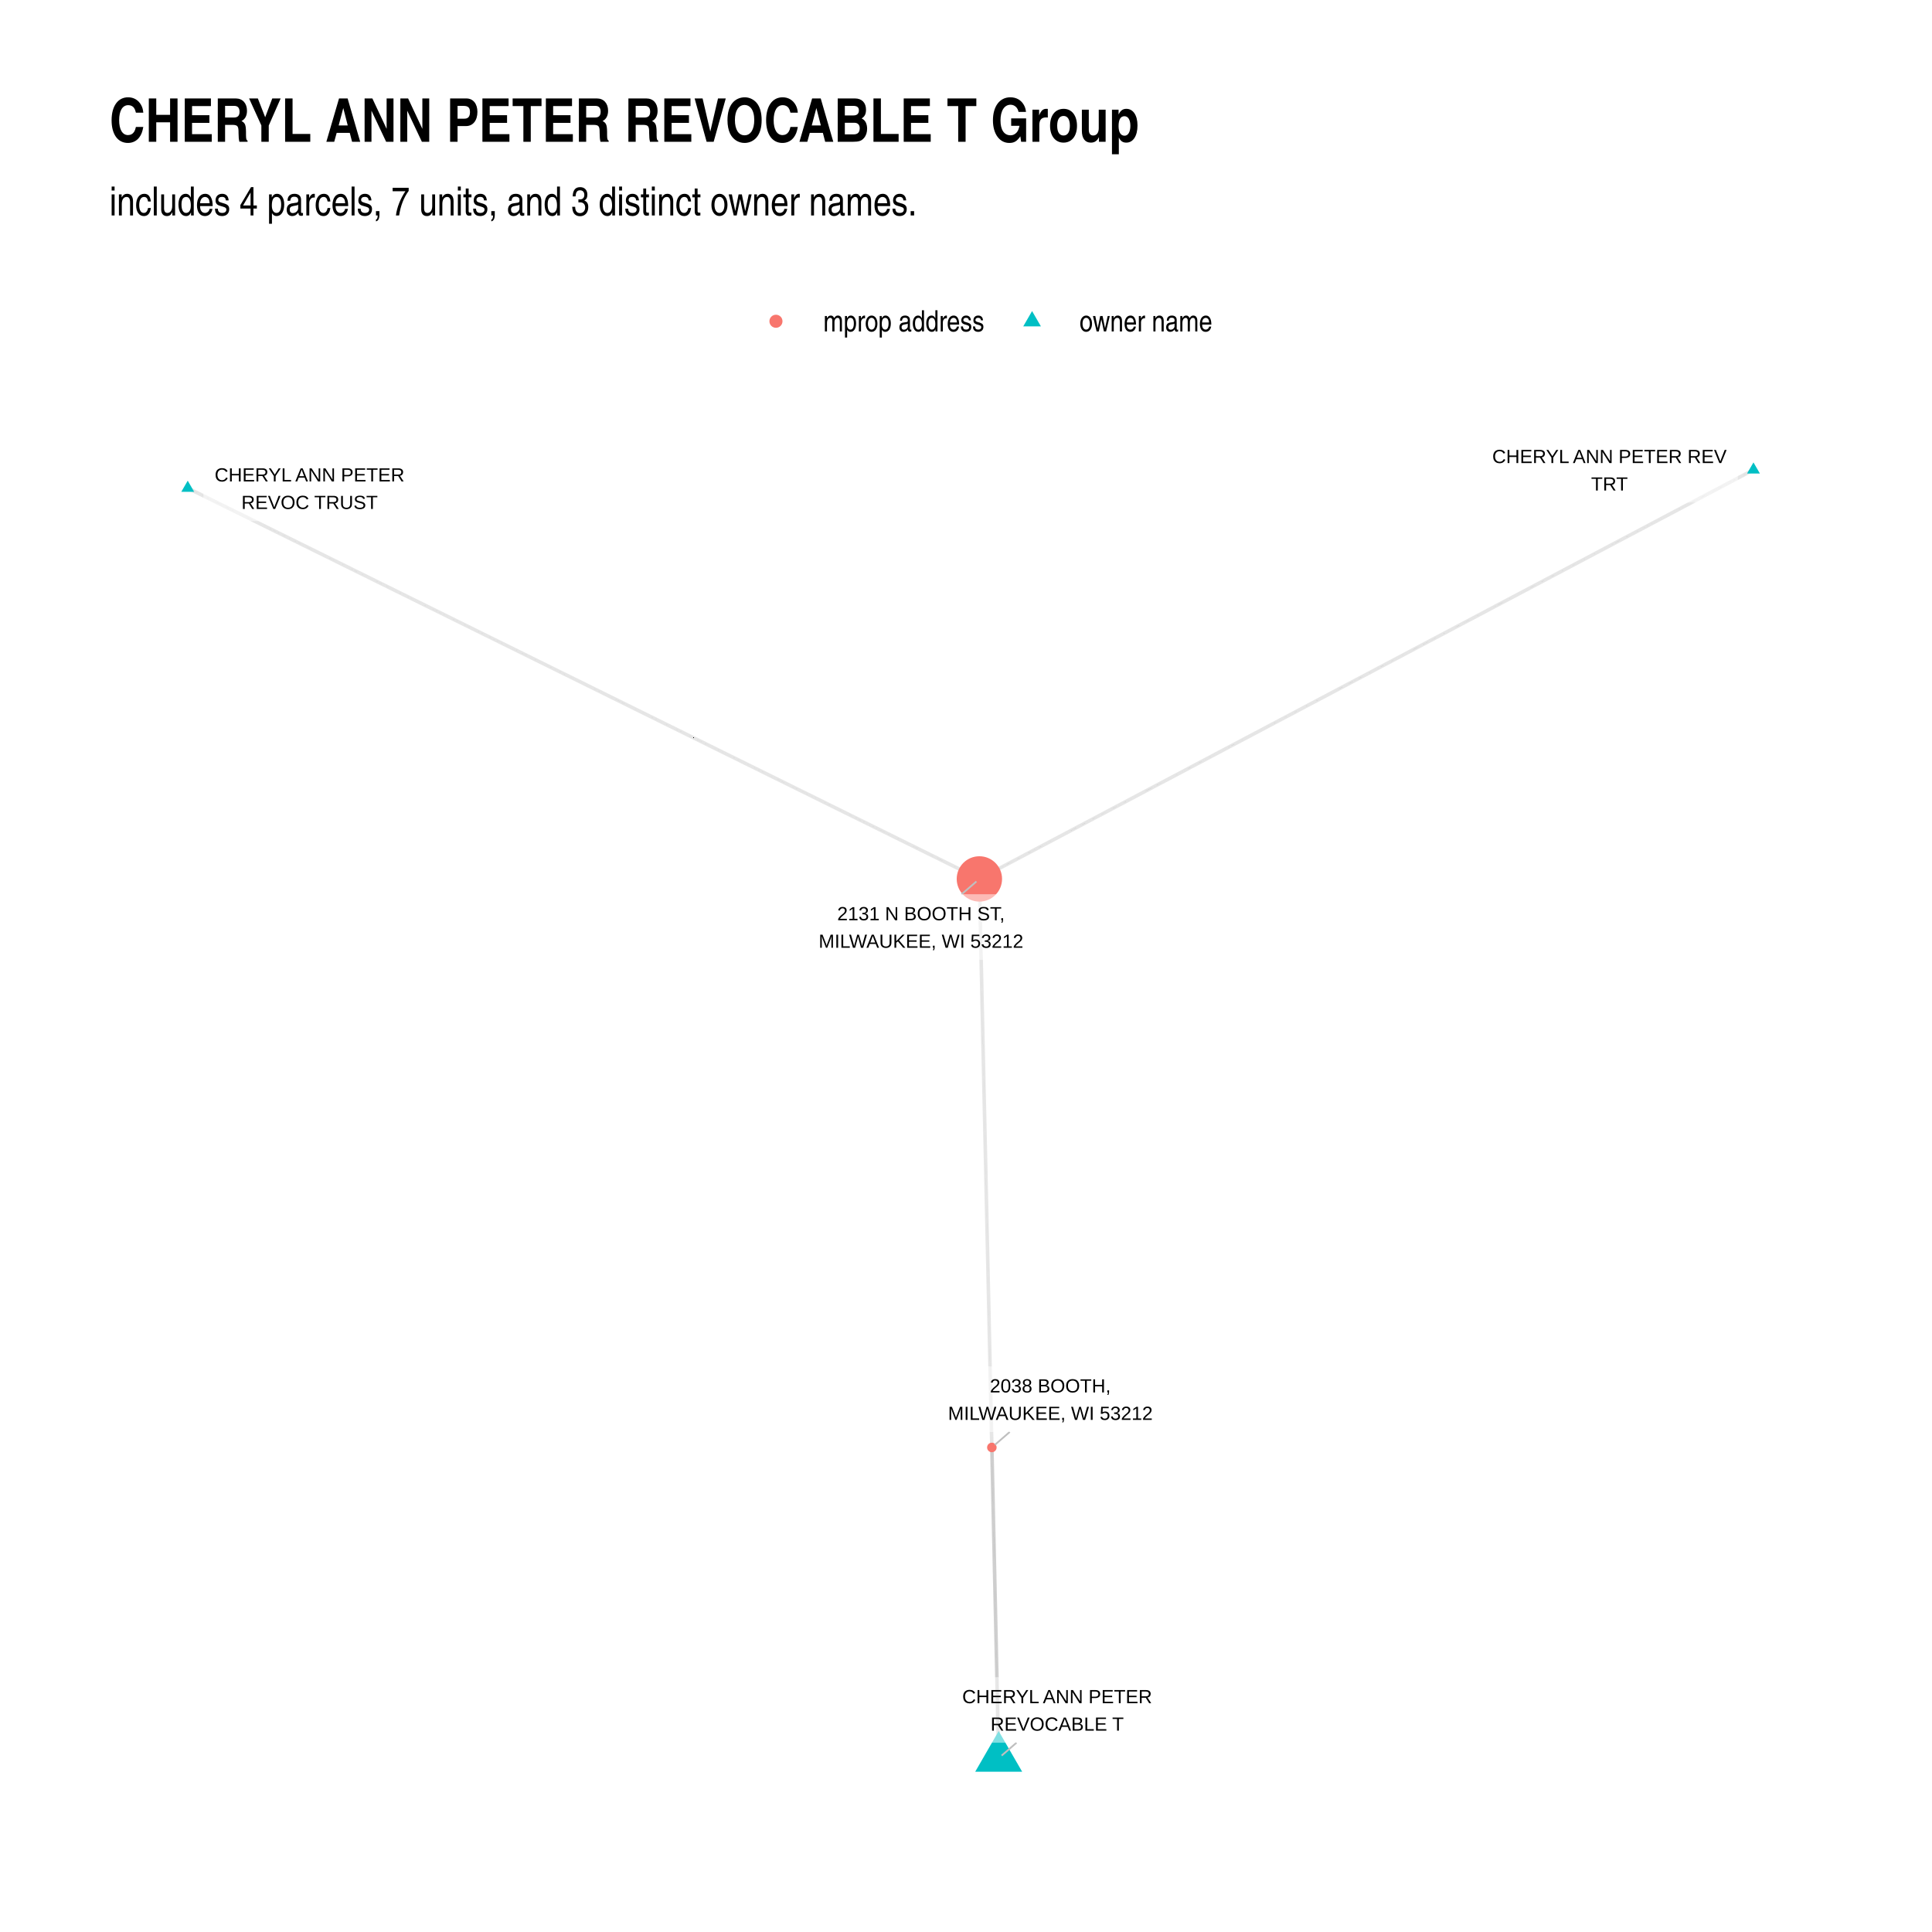
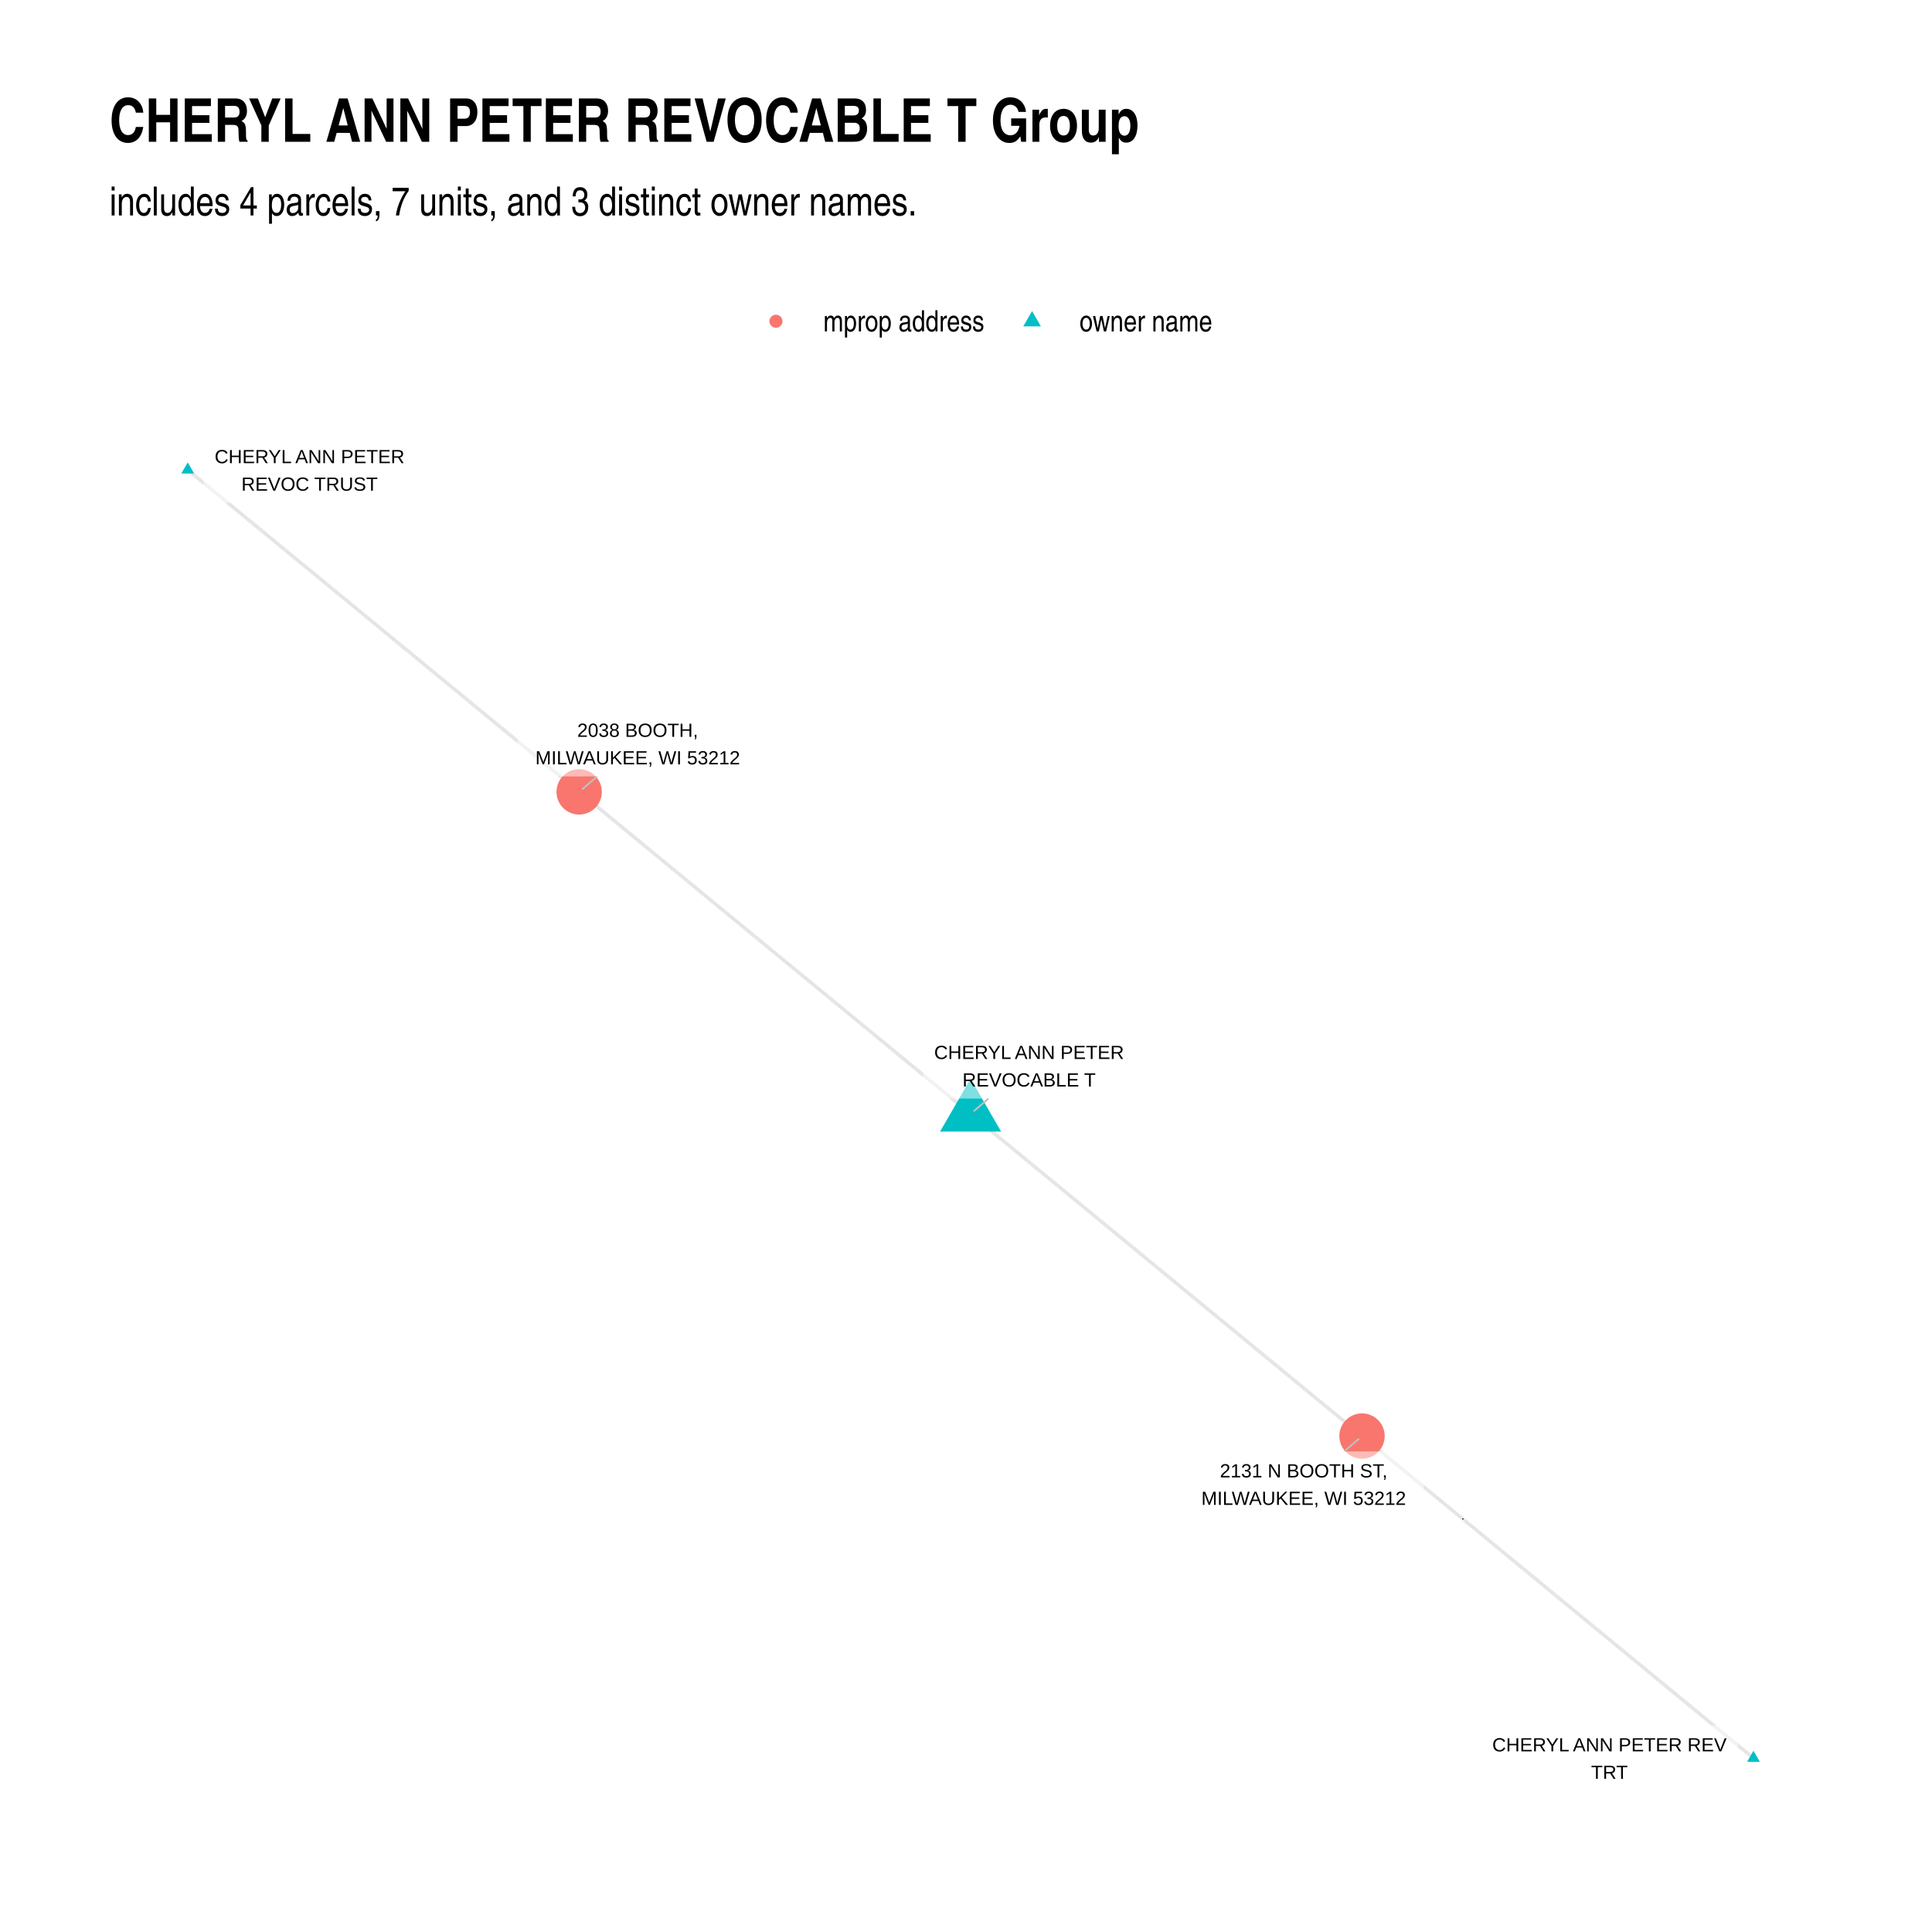
<svg xmlns="http://www.w3.org/2000/svg" width="768" height="768" class="svglite" viewBox="0 0 576 576">
  <defs>
-     <style>.svglite circle{fill:none;stroke:#000;stroke-linecap:round;stroke-linejoin:round;stroke-miterlimit:10}.svglite text{white-space:pre}</style>
+     <style>.svglite circle,.svglite line,.svglite polygon,.svglite polyline,.svglite rect{fill:none;stroke:#000;stroke-linecap:round;stroke-linejoin:round;stroke-miterlimit:10}.svglite text{white-space:pre}</style>
  </defs>
-   <rect width="100%" height="100%" style="stroke:none;fill:#fff;stroke-linecap:round;stroke-linejoin:round;stroke-miterlimit:10" />
+   <rect width="100%" height="100%" style="stroke:none;fill:#fff" />
  <defs>
    <clipPath id="cpMC4wMHw1NzYuMDB8MC4wMHw1NzYuMDA=">
      <path d="M0 0h576v576H0z" />
    </clipPath>
  </defs>
  <g clip-path="url(#cpMC4wMHw1NzYuMDB8MC4wMHw1NzYuMDA=)">
    <path d="M0 0h576v576H0z" style="stroke-width:1.07;stroke:none;fill:#fff" />
  </g>
  <defs>
    <clipPath id="cpMzIuNjN8NTQ2LjExfDEyMC44Nnw1NDMuMzc=">
      <path d="M32.63 120.86h513.48v422.51H32.63z" />
    </clipPath>
  </defs>
  <g clip-path="url(#cpMzIuNjN8NTQ2LjExfDEyMC44Nnw1NDMuMzc=)">
-     <path d="m522.77 140.07-2.33 1.23-2.33 1.23-2.33 1.23-2.33 1.24-2.33 1.23-2.34 1.23-2.33 1.23-2.33 1.23-2.33 1.24-2.33 1.23-2.33 1.23-2.33 1.23-2.33 1.23-2.33 1.24-2.34 1.23-2.33 1.23-2.33 1.23-2.33 1.23-2.33 1.24-2.33 1.23-2.33 1.23-2.33 1.23-2.33 1.23-2.34 1.24-2.33 1.23-2.33 1.23-2.33 1.23-2.33 1.23-2.33 1.24-2.33 1.23-2.33 1.23-2.34 1.23-2.33 1.23-2.33 1.24-2.33 1.23-2.33 1.23-2.33 1.23-2.33 1.23-2.33 1.24-2.33 1.23-2.34 1.23-2.33 1.23-2.33 1.23-2.33 1.24-2.33 1.23-2.33 1.23-2.33 1.23-2.33 1.23-2.33 1.24-2.34 1.23-2.33 1.23-2.33 1.23-2.33 1.23-2.33 1.24-2.33 1.23-2.33 1.23-2.33 1.23-2.34 1.24-2.33 1.23-2.33 1.23-2.33 1.23-2.33 1.23-2.33 1.24-2.33 1.23-2.33 1.23-2.33 1.23-2.34 1.23-2.33 1.24-2.33 1.23-2.33 1.23-2.33 1.23-2.33 1.23-2.33 1.24-2.33 1.23-2.33 1.23-2.34 1.23-2.33 1.23-2.33 1.24-2.33 1.23-2.33 1.23-2.33 1.23-2.33 1.23-2.33 1.24-2.34 1.23-2.33 1.23-2.33 1.23-2.33 1.23-2.33 1.24-2.33 1.23-2.33 1.23-2.33 1.23-2.33 1.23-2.34 1.24-2.33 1.23-2.33 1.23-2.33 1.23-2.33 1.23-2.33 1.24-2.33 1.23m5.75 262.13-.06-2.65-.05-2.65-.06-2.65-.06-2.64-.06-2.65-.06-2.65-.05-2.65-.06-2.64-.06-2.65-.06-2.65-.06-2.65-.06-2.65-.05-2.64-.06-2.65-.06-2.65-.06-2.65-.06-2.64-.05-2.65-.06-2.65-.06-2.65-.06-2.65-.06-2.64-.05-2.65-.06-2.65-.06-2.65-.06-2.64-.06-2.65-.06-2.65-.05-2.65-.06-2.65-.06-2.64-.06-2.65-.06-2.65-.05-2.65-.06-2.64-.06-2.65-.06-2.65-.06-2.65-.05-2.65-.06-2.64-.06-2.65-.06-2.65-.06-2.65-.06-2.64-.05-2.65-.06-2.65-.06-2.65-.06-2.65-.06-2.64-.05-2.65-.06-2.65-.06-2.65-.06-2.64-.06-2.65-.05-2.65-.06-2.65-.06-2.65-.06-2.64-.06-2.65-.06-2.65-.05-2.65-.06-2.64-.06-2.65-.06-2.65-.06-2.65-.05-2.65-.06-2.64-.06-2.65-.06-2.65-.06-2.65-.05-2.64-.06-2.65-.06-2.65-.06-2.65-.06-2.65-.06-2.64-.05-2.65-.06-2.65-.06-2.65-.06-2.64-.06-2.65-.05-2.65-.06-2.65-.06-2.65-.06-2.64-.06-2.65-.05-2.65-.06-2.65-.06-2.64-.06-2.65-.06-2.65-.06-2.65-.05-2.65-.06-2.64-.06-2.65-.06-2.65-.06-2.65-.05-2.64-.06-2.65" style="stroke-width:1.07;stroke:#000;stroke-opacity:.1;stroke-linecap:butt" />
-     <path d="m297.74 524.17-.02-.94-.02-.93-.02-.94-.02-.94-.02-.93-.02-.94-.02-.93-.02-.94-.02-.93-.02-.94-.02-.93-.02-.94-.03-.94-.02-.93-.02-.94-.02-.93-.02-.94-.02-.93-.02-.94-.02-.94-.02-.93-.02-.94-.02-.93-.02-.94-.02-.93-.02-.94-.02-.94-.02-.93-.02-.94-.02-.93-.02-.94-.03-.93-.02-.94-.02-.94-.02-.93-.02-.94-.02-.93-.02-.94-.02-.93-.02-.94-.02-.94-.02-.93-.02-.94-.02-.93-.02-.94-.02-.93-.02-.94-.02-.93-.02-.94-.03-.94-.02-.93-.02-.94-.02-.93-.02-.94-.02-.93-.02-.94-.02-.94-.02-.93-.02-.94-.02-.93-.02-.94-.02-.93-.02-.94-.02-.94-.02-.93-.02-.94-.02-.93-.02-.94-.03-.93-.02-.94-.02-.94-.02-.93-.02-.94-.02-.93-.02-.94-.02-.93-.02-.94-.02-.93-.02-.94-.02-.94-.02-.93-.02-.94-.02-.93-.02-.94-.02-.93-.02-.94-.03-.94-.02-.93-.02-.94-.02-.93-.02-.94-.02-.93-.02-.94-.02-.94-.02-.93-.02-.94-.02-.93-.02-.94-.02-.93M55.97 145.52l2.38 1.18 2.39 1.17 2.38 1.18 2.38 1.18 2.39 1.17 2.38 1.18 2.39 1.18 2.38 1.17 2.38 1.18 2.39 1.18 2.38 1.18 2.39 1.17 2.38 1.18 2.38 1.18 2.39 1.17 2.38 1.18 2.39 1.18 2.38 1.17 2.38 1.18 2.39 1.18 2.38 1.18 2.39 1.17 2.38 1.18 2.38 1.18 2.39 1.17 2.38 1.18 2.39 1.18 2.38 1.17 2.38 1.18 2.39 1.18 2.38 1.17 2.39 1.18 2.38 1.18 2.39 1.18 2.38 1.17 2.38 1.18 2.39 1.18 2.38 1.17 2.39 1.18 2.38 1.18 2.38 1.17 2.39 1.18 2.38 1.18 2.39 1.18 2.38 1.17 2.38 1.18 2.39 1.18 2.38 1.17 2.39 1.18 2.38 1.18 2.38 1.17 2.39 1.18 2.38 1.18 2.39 1.17 2.38 1.18 2.38 1.18 2.39 1.18 2.38 1.17 2.39 1.18 2.38 1.18 2.38 1.17 2.39 1.18 2.38 1.18 2.39 1.17 2.38 1.18 2.38 1.18 2.39 1.18 2.38 1.17 2.39 1.18 2.38 1.18 2.38 1.17 2.39 1.18 2.38 1.18 2.39 1.17 2.38 1.18 2.38 1.18 2.39 1.17 2.38 1.18 2.39 1.18 2.38 1.18 2.38 1.17 2.39 1.18 2.38 1.18 2.39 1.17 2.38 1.18 2.39 1.18 2.38 1.17 2.38 1.18 2.39 1.18 2.38 1.18 2.39 1.17 2.38 1.18 2.38 1.18 2.39 1.17 2.38 1.18 2.39 1.18 2.38 1.17 2.38 1.18 2.39 1.18" style="stroke-width:1.07;stroke:#000;stroke-opacity:.1;stroke-linecap:butt" />
-     <path d="m522.77 137.86 1.92 3.31h-3.83zM297.74 516.09l7 12.12h-13.99zM55.97 143.31l1.91 3.31h-3.83z" style="stroke-width:.71;stroke:none;fill:#00bfc4" />
-     <circle cx="291.99" cy="262.04" r="6.76" style="stroke-width:.71;stroke:none;fill:#f8766d" />
-     <circle cx="295.71" cy="431.54" r="1.42" style="stroke-width:.71;stroke:none;fill:#f8766d" />
-     <path d="m303.06 519.57-4.44 3.84m-11.93-256.8 4.42-3.81m9.93 164.12-4.45 3.86" style="stroke-width:.53;stroke:#bfbfbf" />
-     <path d="M443.72 149.84h72.25-.09l.35-.02.34-.06.33-.13.3-.17.27-.22.23-.26.18-.3.14-.32.08-.33.03-.35v-15.22l-.03-.35-.08-.34-.14-.32-.18-.29-.23-.26-.27-.22-.3-.17-.33-.13-.34-.07-.26-.01h-72.25l.26.01-.35-.01-.34.04-.34.1-.31.15-.29.2-.25.24-.21.27-.16.31-.11.33-.06.34v15.4-.17.34l.06.35.11.33.16.3.21.28.25.24.29.2.31.15.34.1.34.04z" style="stroke-width:.53;fill:#fff;fill-opacity:.5" />
-     <text x="479.84" y="138.05" lengthAdjust="spacingAndGlyphs" style="font-size:5.69px;font-family:&quot;Liberation Sans&quot;" text-anchor="middle" textLength="69.37">CHERYL ANN PETER REV</text>
-     <text x="479.84" y="146.24" lengthAdjust="spacingAndGlyphs" style="font-size:5.69px;font-family:&quot;Liberation Sans&quot;" text-anchor="middle" textLength="10.5">TRT</text>
-     <path d="M285.67 519.57h59.02-.09l.35-.01.34-.07.32-.13.3-.17.27-.22.23-.26.19-.29.13-.32.09-.34.03-.35v-15.22l-.03-.34-.09-.34-.13-.32-.19-.3-.23-.26-.27-.22-.3-.17-.32-.12-.34-.07-.26-.02h-59.02l.27.02-.35-.02-.35.05-.33.09-.32.15-.28.2-.25.24-.21.28-.16.3-.11.33-.06.35-.01.17v15.22l.01-.17v.35l.06.34.11.33.16.31.21.28.25.24.28.19.32.15.33.1.35.04z" style="stroke-width:.53;fill:#fff;fill-opacity:.5" />
-     <text x="315.18" y="507.78" lengthAdjust="spacingAndGlyphs" style="font-size:5.69px;font-family:&quot;Liberation Sans&quot;" text-anchor="middle" textLength="56.13">CHERYL ANN PETER</text>
-     <text x="315.18" y="515.97" lengthAdjust="spacingAndGlyphs" style="font-size:5.69px;font-family:&quot;Liberation Sans&quot;" text-anchor="middle" textLength="39.62">REVOCABLE T</text>
-     <path d="M62.79 155.34h59.02-.09l.35-.02.34-.07.32-.12.3-.17.27-.22.23-.26.19-.3.13-.32.09-.33.03-.35v-15.22l-.03-.35-.09-.34-.13-.32-.19-.29-.23-.26-.27-.22-.3-.17-.32-.13-.34-.07-.26-.01H62.79l.26.01-.34-.01-.35.04-.33.1-.32.15-.28.19-.25.25-.21.27-.16.31-.11.33-.06.34-.01.18v15.22l.01-.17v.34l.06.35.11.33.16.3.21.28.25.24.28.2.32.15.33.1.35.04z" style="stroke-width:.53;fill:#fff;fill-opacity:.5" />
-     <text x="92.3" y="143.54" lengthAdjust="spacingAndGlyphs" style="font-size:5.69px;font-family:&quot;Liberation Sans&quot;" text-anchor="middle" textLength="56.13">CHERYL ANN PETER</text>
-     <text x="92.3" y="151.74" lengthAdjust="spacingAndGlyphs" style="font-size:5.69px;font-family:&quot;Liberation Sans&quot;" text-anchor="middle" textLength="40.27">REVOC TRUST</text>
-     <path d="M240.98 286.16h67.22l-.09-.01.35-.01.34-.07.33-.12.3-.18.27-.22.23-.26.18-.29.14-.32.08-.34.03-.34v-15.23l-.03-.34-.08-.34-.14-.32-.18-.29-.23-.26-.27-.22-.3-.18-.33-.12-.34-.07-.26-.02h-67.22l.26.02-.35-.01-.34.04-.34.09-.31.15-.29.2-.25.24-.21.28-.16.31-.11.33-.05.34-.01.17V284l.01-.18v.35l.05.34.11.33.16.31.21.28.25.24.29.2.31.15.34.09.34.04z" style="stroke-width:.53;fill:#fff;fill-opacity:.5" />
-     <text x="274.59" y="274.36" lengthAdjust="spacingAndGlyphs" style="font-size:5.69px;font-family:&quot;Liberation Sans&quot;" text-anchor="middle" textLength="53.57">2131 N BOOTH ST,</text>
-     <text x="274.59" y="282.56" lengthAdjust="spacingAndGlyphs" style="font-size:5.69px;font-family:&quot;Liberation Sans&quot;" text-anchor="middle" textLength="64.34">MILWAUKEE, WI 53212</text>
-     <path d="M279.54 426.92h67.22-.08l.34-.01.34-.07.33-.12.3-.18.27-.22.23-.26.19-.29.13-.32.09-.34.02-.35v-15.22l-.02-.34-.09-.34-.13-.32-.19-.29-.23-.26-.27-.22-.3-.18-.33-.12-.34-.07-.26-.02h-67.22l.27.02-.35-.02-.35.05-.33.09-.32.15-.28.2-.25.24-.21.28-.16.31-.11.33-.06.34-.01.17v15.22l.01-.17v.35l.06.34.11.33.16.31.21.28.25.24.28.2.32.14.33.1.35.04z" style="stroke-width:.53;fill:#fff;fill-opacity:.5" />
-     <text x="313.15" y="415.13" lengthAdjust="spacingAndGlyphs" style="font-size:5.69px;font-family:&quot;Liberation Sans&quot;" text-anchor="middle" textLength="38.61">2038 BOOTH,</text>
-     <text x="313.15" y="423.32" lengthAdjust="spacingAndGlyphs" style="font-size:5.69px;font-family:&quot;Liberation Sans&quot;" text-anchor="middle" textLength="64.34">MILWAUKEE, WI 53212</text>
+     <path d="m522.77 524.17-1.18-.97-1.18-.97-1.17-.97-1.18-.97-1.18-.97-1.18-.97-1.18-.97-1.18-.97-1.18-.97-1.18-.97-1.17-.97-1.18-.97-1.18-.97-1.18-.97-1.18-.97-1.18-.97-1.18-.97-1.18-.97-1.18-.97-1.17-.97-1.18-.97-1.18-.97-1.18-.97-1.18-.97-1.18-.97-1.18-.97-1.18-.97-1.17-.97-1.18-.97-1.18-.97-1.18-.97-1.18-.97-1.18-.97-1.18-.97-1.18-.97-1.17-.97-1.18-.97-1.18-.97-1.18-.97-1.18-.97-1.18-.97-1.18-.97-1.18-.97-1.18-.97-1.17-.97-1.18-.97-1.18-.97-1.18-.97-1.18-.97-1.18-.97-1.18-.97-1.18-.97-1.17-.97-1.18-.97-1.18-.97-1.18-.97-1.18-.97-1.18-.97-1.18-.97-1.18-.97-1.17-.97-1.18-.97-1.18-.97-1.18-.97-1.18-.97-1.18-.97-1.18-.97-1.18-.97-1.17-.97-1.18-.97-1.18-.97-1.18-.97-1.18-.97-1.18-.97-1.18-.97-1.18-.97-1.18-.97-1.17-.97-1.18-.97-1.18-.97-1.18-.97-1.18-.97-1.18-.97-1.18-.97-1.18-.97-1.17-.97-1.18-.97-1.18-.97-1.18-.97-1.18-.97-1.18-.97-1.18-.97-1.18-.97-1.17-.97-1.18-.97-1.18-.97-1.18-.97-1.18-.97-1.18-.97M289.37 332.11l1.18.97 1.18.97 1.18.97 1.18.97 1.17.97 1.18.97 1.18.97 1.18.97 1.18.97 1.18.97 1.18.97 1.18.97 1.18.97 1.17.97 1.18.97 1.18.97 1.18.97 1.18.97 1.18.97 1.18.97 1.18.97 1.17.97 1.18.97 1.18.97 1.18.97 1.18.97 1.18.97 1.18.97 1.18.97 1.17.97 1.18.97 1.18.97 1.18.97 1.18.97 1.18.97 1.18.97 1.18.97 1.17.97 1.18.97 1.18.97 1.18.97 1.18.97 1.18.97 1.18.97 1.18.97 1.18.97 1.17.97 1.18.97 1.18.97 1.18.97 1.18.97 1.18.97 1.18.97 1.18.97 1.17.97 1.18.97 1.18.97 1.18.97 1.18.97 1.18.97 1.18.97 1.18.97 1.17.97 1.18.97 1.18.97 1.18.97 1.18.97 1.18.97 1.18.97 1.18.97 1.18.97 1.17.97 1.18.97 1.18.97 1.18.97 1.18.97 1.18.97 1.18.97 1.18.97 1.17.97 1.18.97 1.18.97 1.18.97 1.18.97 1.18.97 1.18.97 1.18.97 1.17.97 1.18.97 1.18.97 1.18.97 1.18.97 1.18.97 1.18.97 1.18.97 1.18.97 1.17.97 1.18.97 1.18.97M289.37 332.11l-1.18-.97-1.18-.97-1.18-.97-1.17-.97-1.18-.97-1.18-.97-1.18-.97-1.18-.97-1.18-.97-1.18-.97-1.18-.97-1.17-.97-1.18-.97-1.18-.97-1.18-.97-1.18-.97-1.18-.97-1.18-.97-1.18-.97-1.18-.97-1.17-.97-1.18-.97-1.18-.97-1.18-.97-1.18-.97-1.18-.97-1.18-.97-1.18-.97-1.17-.97-1.18-.97-1.18-.97-1.18-.97-1.18-.97-1.18-.97-1.18-.97-1.18-.97-1.17-.97-1.18-.97-1.18-.97-1.18-.97-1.18-.97-1.18-.97-1.18-.97-1.18-.97-1.18-.97-1.17-.97-1.18-.97-1.18-.97-1.18-.97-1.18-.97-1.18-.97-1.18-.97-1.18-.97-1.17-.96-1.18-.97-1.18-.97-1.18-.97-1.18-.97-1.18-.97-1.18-.97-1.18-.97-1.17-.97-1.18-.97-1.18-.97-1.18-.97-1.18-.97-1.18-.97-1.18-.97-1.18-.97-1.18-.97-1.17-.97-1.18-.97-1.18-.97-1.18-.97-1.18-.97-1.18-.97-1.18-.97-1.18-.97-1.17-.97-1.18-.97-1.18-.97-1.18-.97-1.18-.97-1.18-.97-1.18-.97-1.18-.97-1.17-.97-1.18-.97-1.18-.97-1.18-.97-1.18-.97-1.18-.97-1.18-.97-1.18-.97-1.18-.97-1.17-.97-1.18-.97-1.18-.97-1.18-.97M55.97 140.07l1.18.97 1.18.97 1.17.97 1.18.97 1.18.97 1.18.97 1.18.97 1.18.97 1.18.97 1.18.97 1.17.97 1.18.97 1.18.97 1.18.97 1.18.97 1.18.97 1.18.97 1.18.97 1.18.97 1.17.97 1.18.97 1.18.97 1.18.97 1.18.97 1.18.97 1.18.97 1.18.97 1.17.97 1.18.97 1.18.96 1.18.97 1.18.97 1.18.97 1.18.97 1.18.97 1.17.97 1.18.97 1.18.97 1.18.97 1.18.97 1.18.97 1.18.97 1.18.97 1.18.97 1.17.97 1.18.97 1.18.97 1.18.97 1.18.97 1.18.97 1.18.97 1.18.97 1.17.97 1.18.97 1.18.97 1.18.97 1.18.97 1.18.97 1.18.97 1.18.97 1.17.97 1.18.97 1.18.97 1.18.97 1.18.97 1.18.97 1.18.97 1.18.97 1.18.97 1.17.97 1.18.97 1.18.97 1.18.97 1.18.97 1.18.97 1.18.97 1.18.97 1.17.97 1.18.97 1.18.97 1.18.97 1.18.97 1.18.97 1.18.97 1.18.97 1.17.97 1.18.97 1.18.97 1.18.97 1.18.97 1.18.97 1.18.97 1.18.97 1.18.97 1.17.97 1.18.97 1.18.97 1.18.97 1.18.97" style="stroke-width:1.07;stroke:#000;stroke-opacity:.1;stroke-linecap:butt" />
+     <path d="m522.77 521.96 1.92 3.31h-3.83zM289.37 321.6l9.1 15.76h-18.2zM55.97 137.86l1.91 3.31h-3.83z" style="stroke-width:.71;stroke:none;fill:#00bfc4" />
+     <circle cx="406.07" cy="428.14" r="6.76" style="stroke-width:.71;stroke:none;fill:#f8766d" />
+     <circle cx="172.67" cy="236.09" r="6.76" style="stroke-width:.71;stroke:none;fill:#f8766d" />
+     <path d="m294.69 327.52-4.44 3.83M400.77 432.72l4.42-3.82M178.01 231.48l-4.46 3.85" style="stroke-width:.53;stroke:#bfbfbf" />
+     <path d="M443.72 533.94h72.25-.09l.35-.02.34-.07.33-.12.3-.17.27-.22.23-.26.18-.3.14-.32.08-.33.03-.35v-15.22l-.03-.35-.08-.34-.14-.32-.18-.29-.23-.26-.27-.22-.3-.17-.33-.13-.34-.07-.26-.01h-72.25l.26.01-.35-.01-.34.04-.34.1-.31.15-.29.2-.25.24-.21.27-.16.31-.11.33-.06.34v15.4-.17.34l.06.35.11.33.16.3.21.28.25.24.29.2.31.15.34.1.34.04z" style="stroke-width:.53;fill:#fff;fill-opacity:.5" />
+     <text x="479.84" y="522.15" lengthAdjust="spacingAndGlyphs" style="font-size:5.69px;font-family:&quot;Liberation Sans&quot;" text-anchor="middle" textLength="69.37">CHERYL ANN PETER REV</text>
+     <text x="479.84" y="530.34" lengthAdjust="spacingAndGlyphs" style="font-size:5.69px;font-family:&quot;Liberation Sans&quot;" text-anchor="middle" textLength="10.5">TRT</text>
+     <path d="M277.3 327.52h59.01l-.08-.01.35-.01.34-.07.32-.12.3-.18.27-.22.23-.26.19-.29.13-.32.09-.34.02-.34v-15.23l-.02-.34-.09-.34-.13-.32-.19-.29-.23-.26-.27-.22-.3-.18-.32-.12-.34-.07-.27-.02H277.3l.26.02-.34-.01-.35.04-.33.1-.32.14-.28.2-.25.24-.21.28-.16.31-.11.33-.06.34-.01.17v15.23l.01-.18v.35l.06.34.11.33.16.31.21.28.25.24.28.2.32.15.33.09.35.04z" style="stroke-width:.53;fill:#fff;fill-opacity:.5" />
+     <text x="306.81" y="315.72" lengthAdjust="spacingAndGlyphs" style="font-size:5.69px;font-family:&quot;Liberation Sans&quot;" text-anchor="middle" textLength="56.13">CHERYL ANN PETER</text>
+     <text x="306.81" y="323.92" lengthAdjust="spacingAndGlyphs" style="font-size:5.69px;font-family:&quot;Liberation Sans&quot;" text-anchor="middle" textLength="39.62">REVOCABLE T</text>
+     <path d="M62.79 149.89h59.02-.09l.35-.02.34-.07.32-.12.3-.17.27-.22.23-.26.19-.3.13-.32.09-.34.03-.34v-15.22l-.03-.35-.09-.34-.13-.32-.19-.29-.23-.26-.27-.22-.3-.18-.32-.12-.34-.07-.26-.01H62.79l.26.01-.34-.01-.35.04-.33.1-.32.15-.28.19-.25.24-.21.28-.16.31-.11.33-.06.34-.01.18v15.22l.01-.18v.35l.06.34.11.33.16.31.21.28.25.24.28.2.32.15.33.09.35.05z" style="stroke-width:.53;fill:#fff;fill-opacity:.5" />
+     <text x="92.3" y="138.09" lengthAdjust="spacingAndGlyphs" style="font-size:5.69px;font-family:&quot;Liberation Sans&quot;" text-anchor="middle" textLength="56.13">CHERYL ANN PETER</text>
+     <text x="92.3" y="146.29" lengthAdjust="spacingAndGlyphs" style="font-size:5.69px;font-family:&quot;Liberation Sans&quot;" text-anchor="middle" textLength="40.27">REVOC TRUST</text>
+     <path d="M355.06 452.26h67.22-.08l.34-.02.34-.07.33-.12.3-.18.27-.22.23-.26.19-.29.13-.32.09-.34.02-.34v-15.22l-.02-.35-.09-.34-.13-.32-.19-.29-.23-.26-.27-.22-.3-.18-.33-.12-.34-.07-.26-.01h-67.22l.26.01-.34-.01-.35.04-.33.1-.32.14-.28.2-.25.24-.21.28-.16.31-.11.33-.06.34-.01.18v15.22l.01-.18v.35l.06.34.11.33.16.31.21.28.25.24.28.2.32.15.33.09.35.05z" style="stroke-width:.53;fill:#fff;fill-opacity:.5" />
+     <text x="388.67" y="440.46" lengthAdjust="spacingAndGlyphs" style="font-size:5.69px;font-family:&quot;Liberation Sans&quot;" text-anchor="middle" textLength="53.57">2131 N BOOTH ST,</text>
+     <text x="388.67" y="448.66" lengthAdjust="spacingAndGlyphs" style="font-size:5.69px;font-family:&quot;Liberation Sans&quot;" text-anchor="middle" textLength="64.34">MILWAUKEE, WI 53212</text>
+     <path d="M156.51 231.48h67.21-.08l.35-.02.34-.07.32-.12.3-.18.27-.22.23-.26.19-.29.13-.32.09-.34.02-.34V214.1l-.02-.35-.09-.34-.13-.32-.19-.29-.23-.26-.27-.22-.3-.18-.32-.12-.34-.07-.27-.01h-67.21l.26.01-.35-.01-.35.04-.33.1-.31.14-.29.2-.25.24-.21.28-.16.31-.11.33-.06.34v15.4-.18.35l.06.34.11.33.16.31.21.28.25.24.29.2.31.15.33.09.35.05z" style="stroke-width:.53;fill:#fff;fill-opacity:.5" />
+     <text x="190.12" y="219.68" lengthAdjust="spacingAndGlyphs" style="font-size:5.69px;font-family:&quot;Liberation Sans&quot;" text-anchor="middle" textLength="38.61">2038 BOOTH,</text>
+     <text x="190.12" y="227.88" lengthAdjust="spacingAndGlyphs" style="font-size:5.69px;font-family:&quot;Liberation Sans&quot;" text-anchor="middle" textLength="64.34">MILWAUKEE, WI 53212</text>
  </g>
  <g clip-path="url(#cpMC4wMHw1NzYuMDB8MC4wMHw1NzYuMDA=)">
    <circle cx="231.34" cy="95.78" r="1.95" style="stroke-width:.71;stroke:none;fill:#f8766d" />
    <path d="m307.7 92.74 2.63 4.56h-5.26z" style="stroke-width:.71;stroke:none;fill:#00bfc4" />
    <text x="245.46" y="98.81" lengthAdjust="spacingAndGlyphs" style="font-size:8.8px;font-family:&quot;Liberation Sans Narrow&quot;" textLength="48.12">mprop address</text>
    <text x="321.82" y="98.81" lengthAdjust="spacingAndGlyphs" style="font-size:8.8px;font-family:&quot;Liberation Sans Narrow&quot;" textLength="39.69">owner name</text>
    <text x="32.63" y="64.23" lengthAdjust="spacingAndGlyphs" style="font-size:12px;font-family:&quot;Liberation Sans Narrow&quot;" textLength="241.29">includes 4 parcels, 7 units, and 3 distinct owner names.</text>
    <text x="32.63" y="42.27" lengthAdjust="spacingAndGlyphs" style="font-size:18px;font-weight:700;font-family:&quot;Liberation Sans Narrow&quot;" textLength="306.96">CHERYL ANN PETER REVOCABLE T Group</text>
  </g>
</svg>
